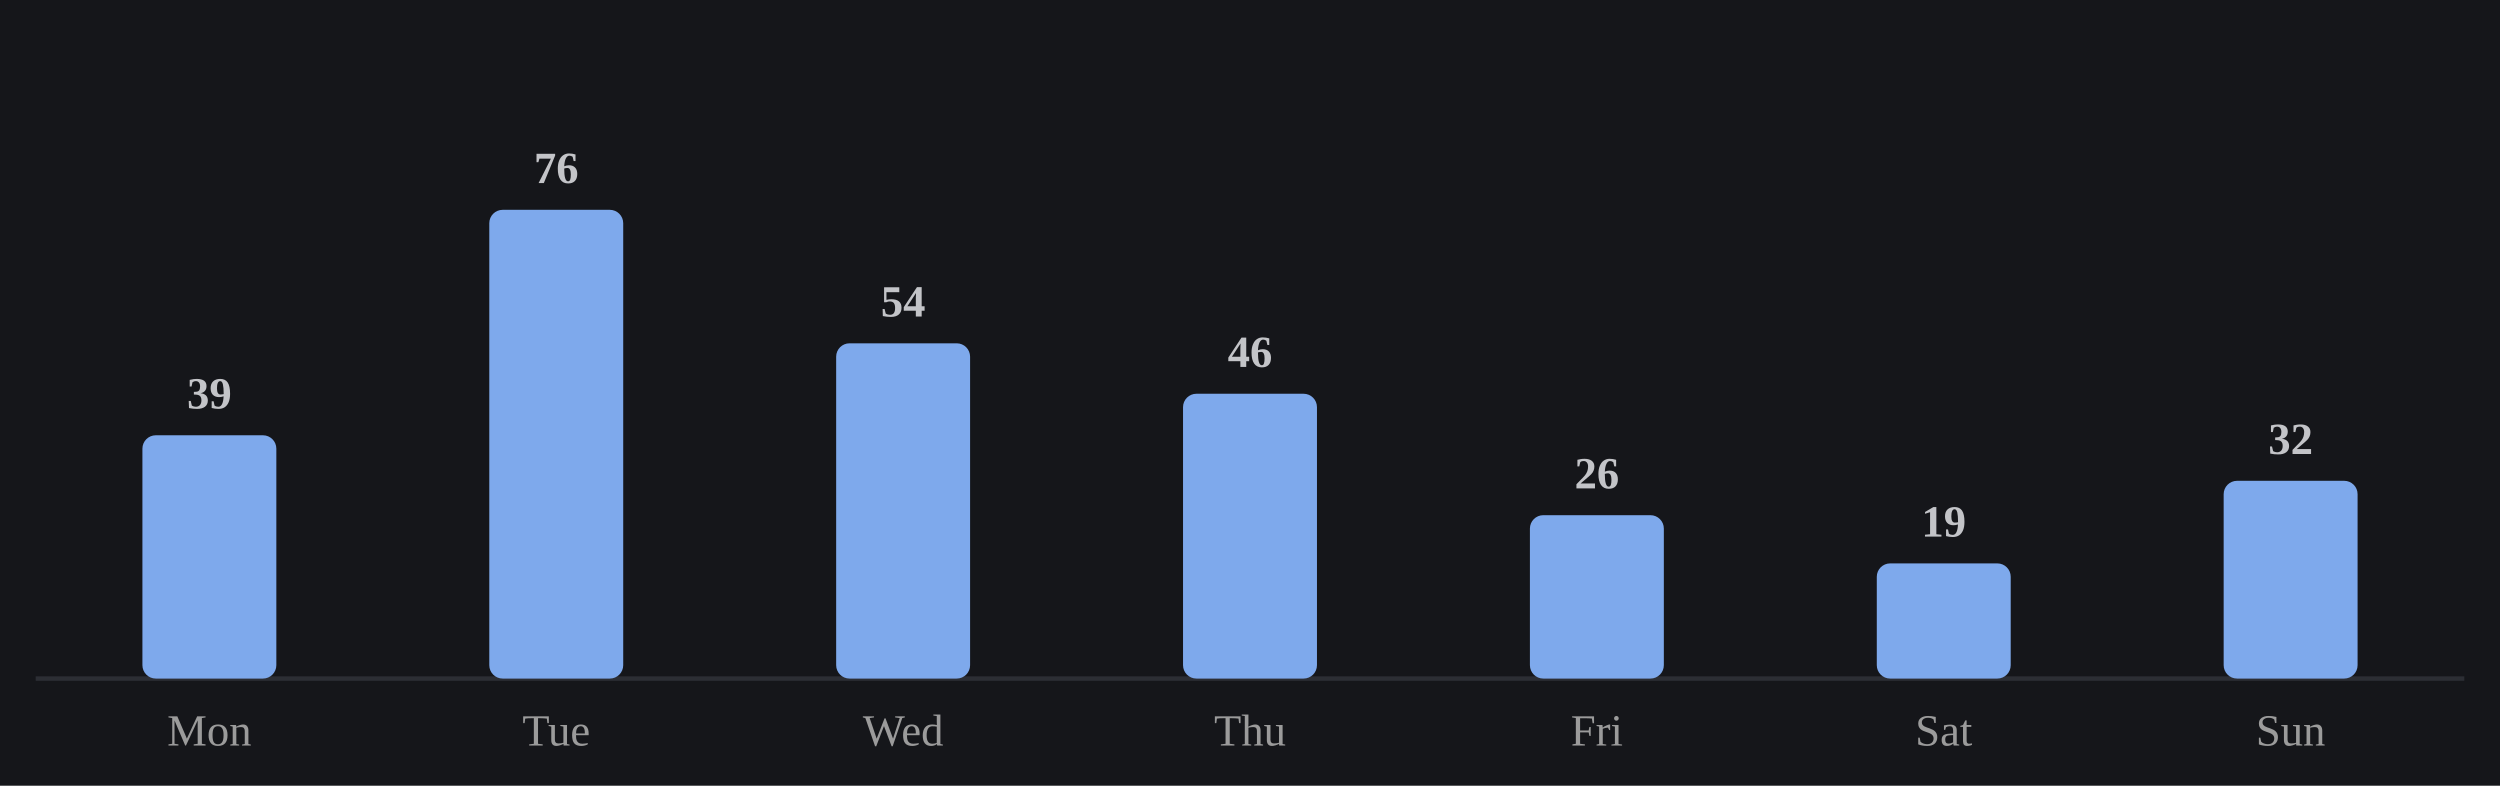
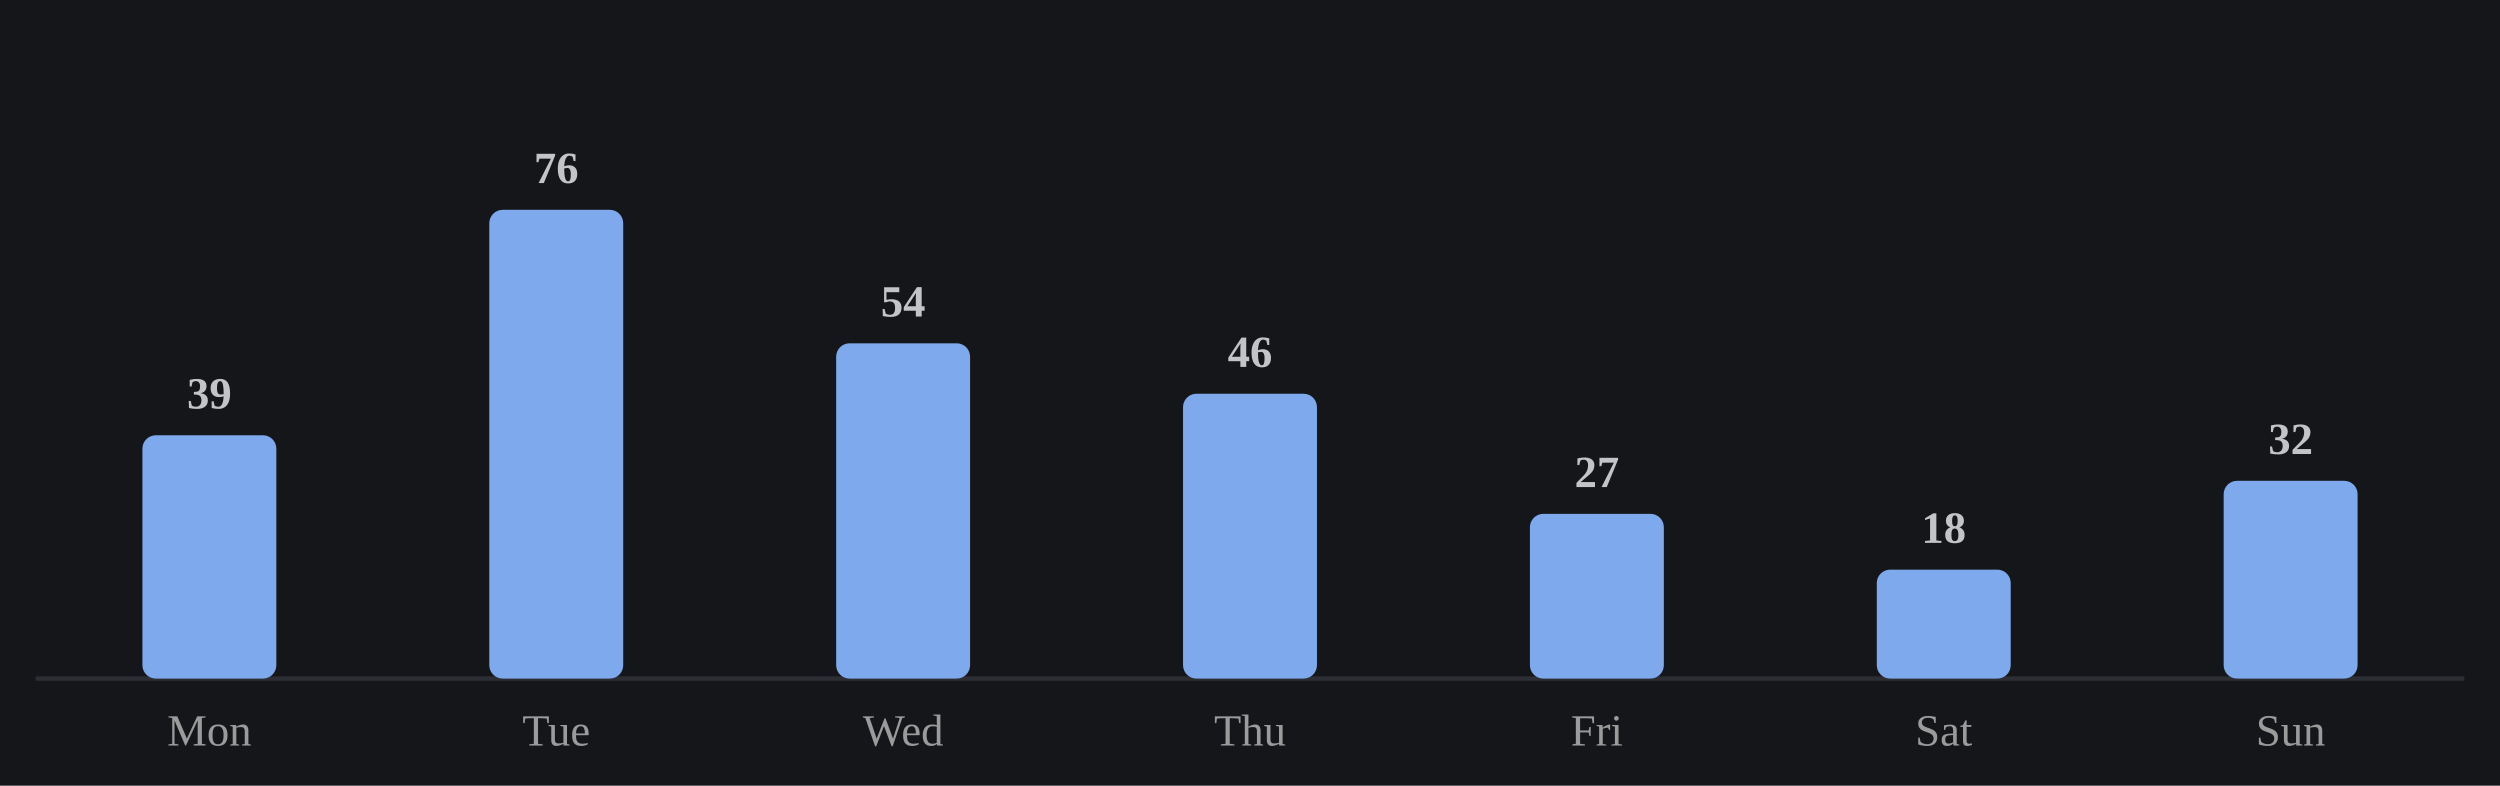
<svg xmlns="http://www.w3.org/2000/svg" viewBox="0 0 560 176" width="100%" role="img" aria-label="Average minutes practiced by day of week">
  <style>
/* per-skill colour switch: set via a sk-* class on a wrapping element, read
   by the mark rules below (falls back to the neutral accent on aggregate
   charts that aren't scoped to one skill, e.g. the calendar or day-of-week) */
.sk-listening{--pc:#f4ee7b}
.sk-grammar{--pc:#8bd08b}
.sk-vocab{--pc:#82d0ed}
.sk-reading{--pc:#b498e1}
.sk-writing{--pc:#db99c3}
.sk-speaking{--pc:#de907c}
.p-title{fill:#e7e7e7;font-size:12px;font-weight:700}
.p-sub{fill:#9b9b9b;font-size:10px}
.p-unit{fill:#9b9b9b;font-size:10px}
.p-axis{fill:#9b9b9b;font-size:9.5px}
.p-grid{stroke:#2c2e34;stroke-width:1;stroke-dasharray:2,3}
.p-base{stroke:#2c2e34;stroke-width:1}
.p-tick{stroke:#2c2e34;stroke-width:1}
.p-xlab{fill:#9b9b9b;font-size:9px;text-anchor:middle}
.p-line{fill:none;stroke:var(--pc,#7ea9ec);stroke-width:2;stroke-linejoin:round;stroke-linecap:round}
.p-area{fill:var(--pc,#7ea9ec);opacity:.12}
.p-end{fill:var(--pc,#7ea9ec);stroke:#15161a;stroke-width:2}
.p-endlab{fill:#c3c4c8;font-size:10px;text-anchor:end;font-weight:700}
.b-bar{fill:var(--pc,#7ea9ec)}
.b-bar:hover{fill:#a9c6f5;opacity:.9}
.d-lab{fill:#9b9b9b;font-size:10px;text-anchor:middle}
.d-val{fill:#c3c4c8;font-size:10px;text-anchor:middle;font-weight:700}
/* heatmap */
.hm-mon{fill:#9b9b9b;font-size:10px}
.hm-dow{fill:#9b9b9b;font-size:9px;text-anchor:end}
rect:hover{opacity:.82}
/* horizontal bars */
.h-cat{fill:#e7e7e7;font-size:12px;text-anchor:end;dominant-baseline:middle}
.h-track{fill:#2c2e34;opacity:.5}
.h-fill{fill:var(--pc,#7ea9ec)}
.h-val{fill:#c3c4c8;font-size:11px;font-weight:700;dominant-baseline:middle}
.ts-lab{fill:#e7e7e7;font-size:11px;font-weight:700}
.ts-val{fill:#9b9b9b;font-size:11px}
</style>
  <rect x="0" y="0" width="100%" height="100%" fill="#15161a" />
  <line class="p-base" x1="8" y1="152" x2="552" y2="152" />
  <rect class="b-bar" x="31.9" y="97.5" width="30.0" height="54.5" rx="3" />
  <text class="d-lab" x="46.9" y="167">Mon</text>
  <text class="d-val" x="46.9" y="91.5">39</text>
  <rect class="b-bar" x="109.6" y="47.0" width="30.0" height="105.0" rx="3" />
  <text class="d-lab" x="124.6" y="167">Tue</text>
  <text class="d-val" x="124.6" y="41.0">76</text>
  <rect class="b-bar" x="187.3" y="76.9" width="30.0" height="75.1" rx="3" />
  <text class="d-lab" x="202.3" y="167">Wed</text>
  <text class="d-val" x="202.3" y="70.9">54</text>
  <rect class="b-bar" x="265.0" y="88.2" width="30.0" height="63.8" rx="3" />
  <text class="d-lab" x="280.0" y="167">Thu</text>
  <text class="d-val" x="280.0" y="82.2">46</text>
-   <rect class="b-bar" x="342.7" y="115.4" width="30.0" height="36.6" rx="3" />
+   <rect class="b-bar" x="342.7" y="115.1" width="30.0" height="36.9" rx="3" />
  <text class="d-lab" x="357.7" y="167">Fri</text>
-   <text class="d-val" x="357.7" y="109.4">26</text>
-   <rect class="b-bar" x="420.4" y="126.2" width="30.0" height="25.8" rx="3" />
+   <text class="d-val" x="357.7" y="109.1">27</text>
+   <rect class="b-bar" x="420.4" y="127.6" width="30.0" height="24.4" rx="3" />
  <text class="d-lab" x="435.4" y="167">Sat</text>
-   <text class="d-val" x="435.4" y="120.2">19</text>
+   <text class="d-val" x="435.4" y="121.6">18</text>
  <rect class="b-bar" x="498.1" y="107.7" width="30.0" height="44.3" rx="3" />
  <text class="d-lab" x="513.1" y="167">Sun</text>
  <text class="d-val" x="513.1" y="101.7">32</text>
</svg>
